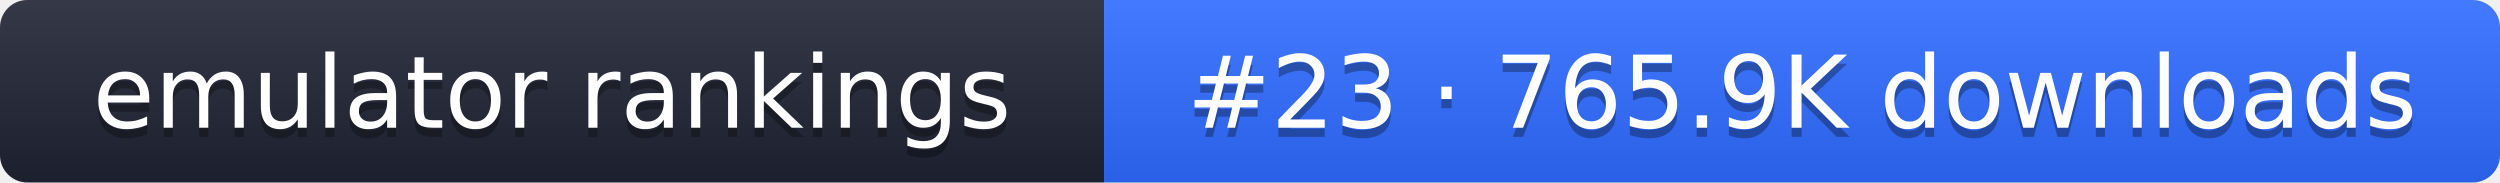
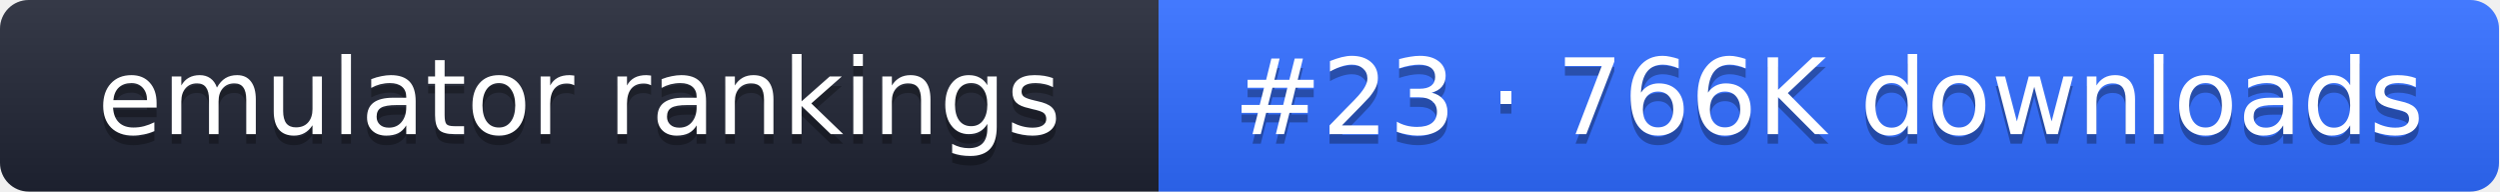
- <svg xmlns="http://www.w3.org/2000/svg" width="274" height="20" role="img" aria-label="emulator rankings: #23 · 765.9K downloads">
+ <svg xmlns="http://www.w3.org/2000/svg" width="261" height="20" role="img" aria-label="emulator rankings: #23 · 766K downloads">
  <linearGradient id="g" x2="0" y2="100%">
    <stop offset="0" stop-color="#fff" stop-opacity=".1" />
    <stop offset="1" stop-opacity=".1" />
  </linearGradient>
  <clipPath id="r">
-     <rect width="274" height="20" rx="3" fill="#fff" />
+     <rect width="261" height="20" rx="3" fill="#fff" />
  </clipPath>
  <g clip-path="url(#r)">
    <rect width="121" height="20" fill="#1f2433" />
-     <rect x="121" width="153" height="20" fill="#2f6bff" />
-     <rect width="274" height="20" fill="url(#g)" />
+     <rect x="121" width="140" height="20" fill="#2f6bff" />
+     <rect width="261" height="20" fill="url(#g)" />
  </g>
  <g fill="#fff" text-anchor="middle" font-family="Verdana,DejaVu Sans,sans-serif" font-size="11">
    <text x="60.5" y="15" fill="#010101" fill-opacity=".3">emulator rankings</text>
    <text x="60.5" y="14">emulator rankings</text>
-     <text x="197.5" y="15" fill="#010101" fill-opacity=".3">#23 · 765.9K downloads</text>
-     <text x="197.5" y="14">#23 · 765.9K downloads</text>
+     <text x="191" y="15" fill="#010101" fill-opacity=".3">#23 · 766K downloads</text>
+     <text x="191" y="14">#23 · 766K downloads</text>
  </g>
</svg>
